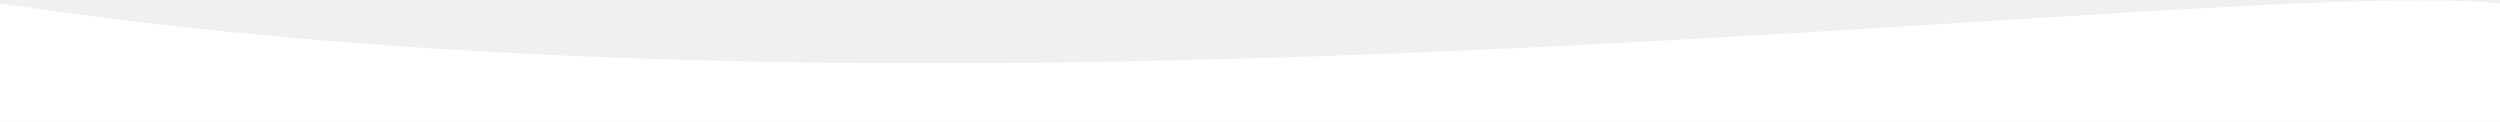
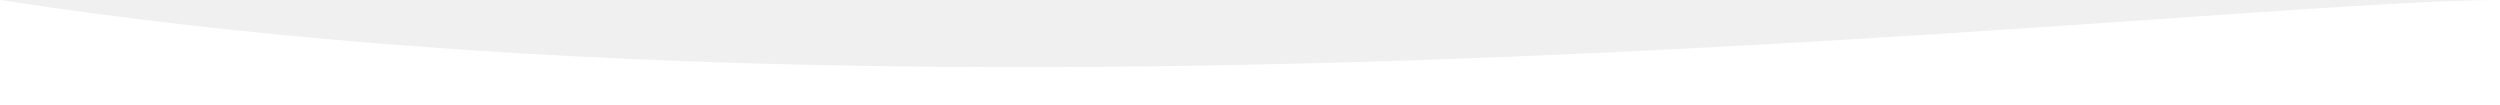
- <svg xmlns="http://www.w3.org/2000/svg" width="1440" height="70" viewBox="0 0 1440 70" fill="none">
-   <path d="M0 2C564 87 1278 -14 1440 2V70H0V2Z" fill="white" />
+ <svg xmlns="http://www.w3.org/2000/svg" width="1440" height="60" viewBox="0 0 1440 60" fill="none">
+   <path d="M0 0C564 87 1278 0 1440 0V70H0V" fill="white" />
</svg>
